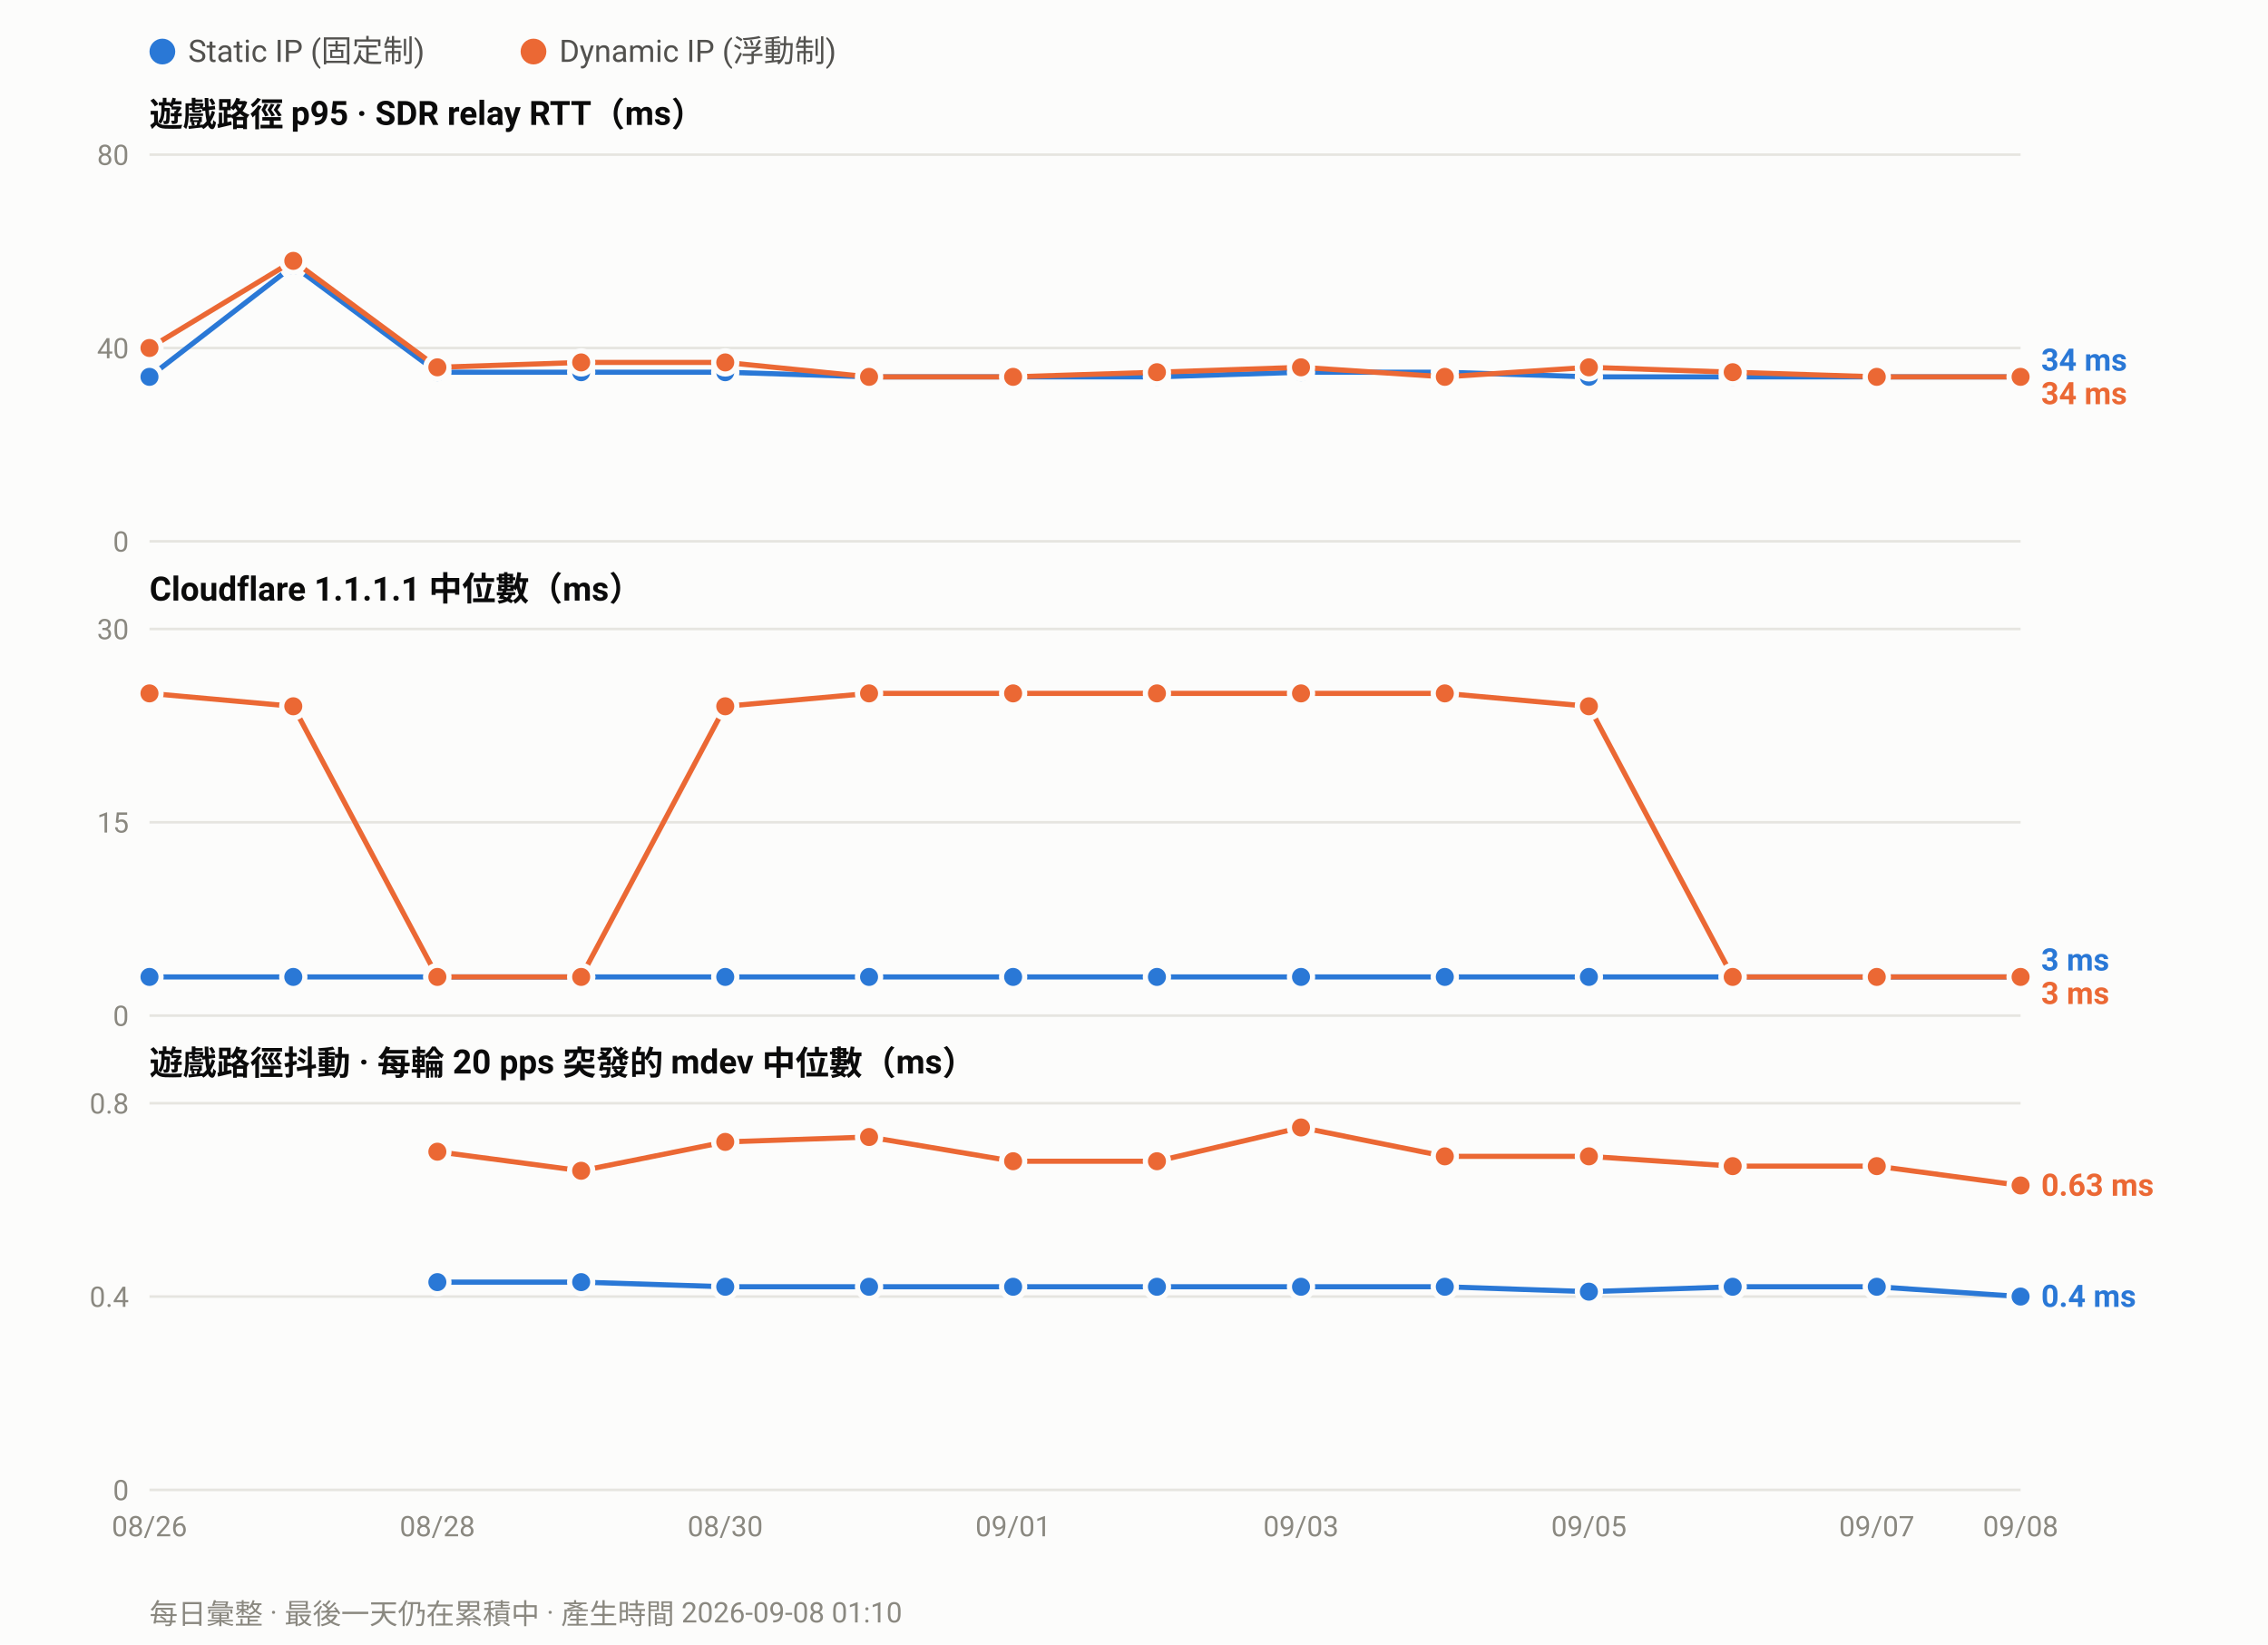
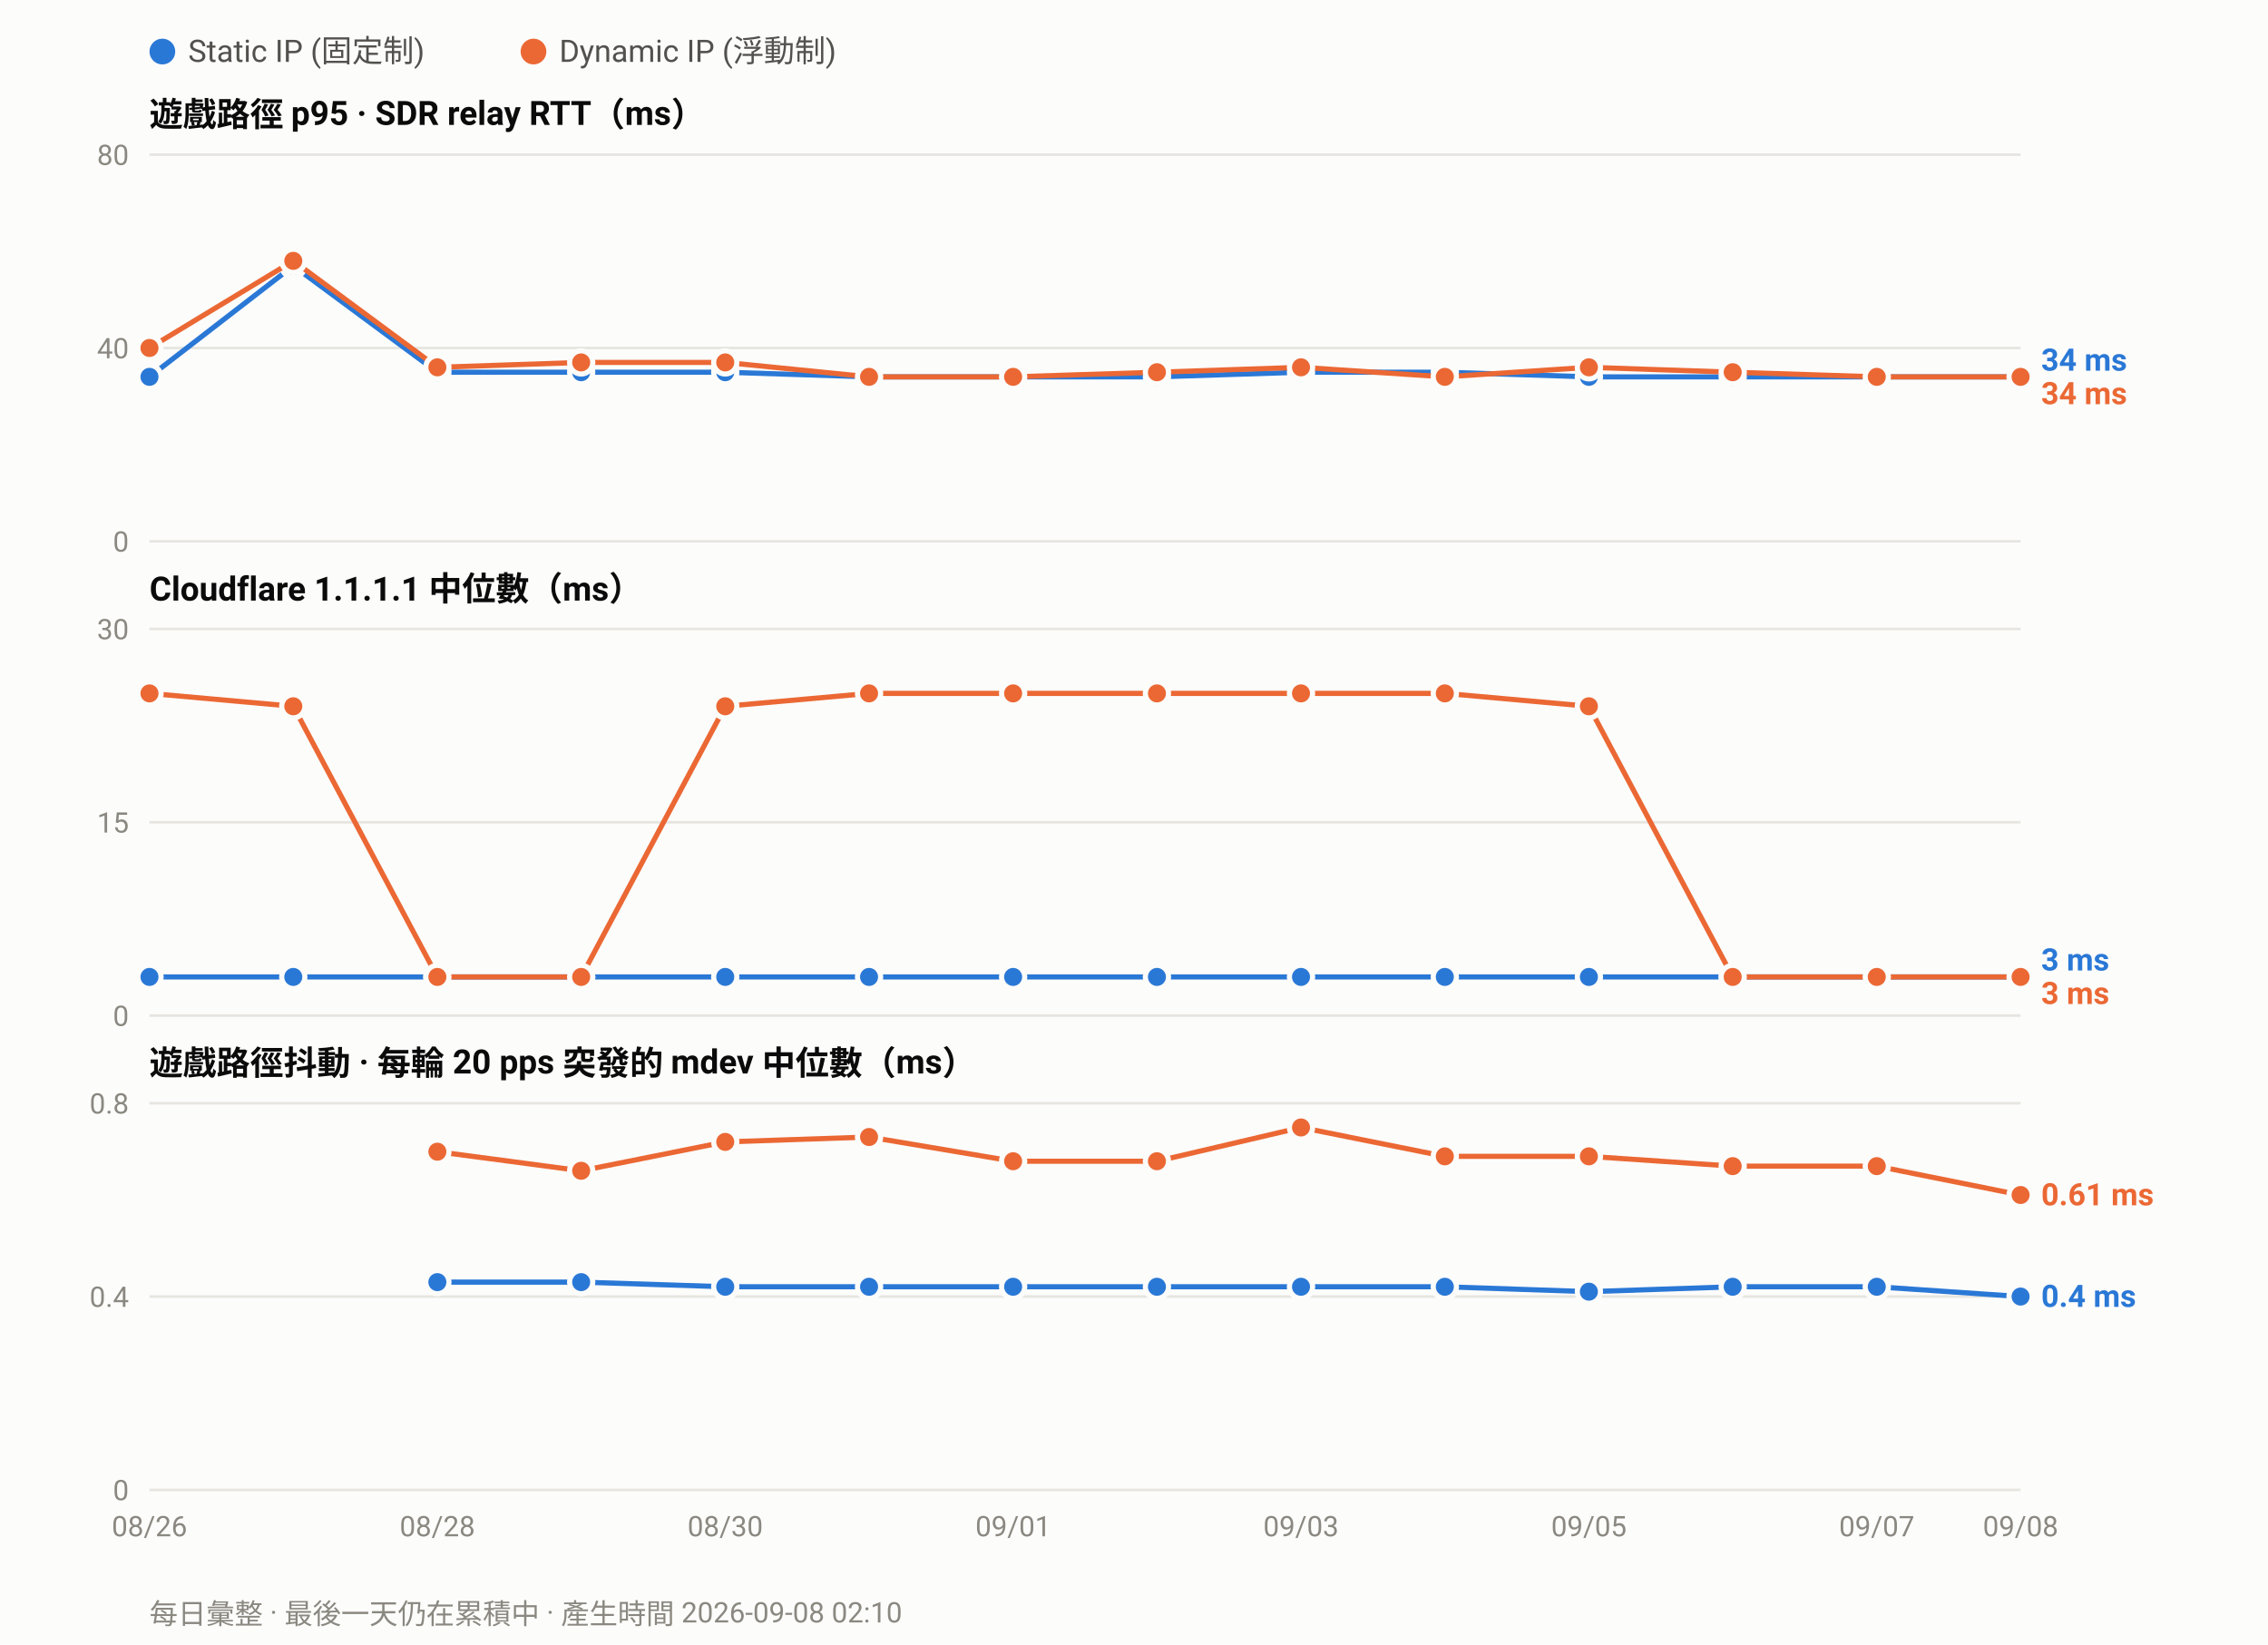
<svg xmlns="http://www.w3.org/2000/svg" width="880" height="638" viewBox="0 0 880 638" font-family="ui-sans-serif,-apple-system,Segoe UI,Roboto,Helvetica,Arial,sans-serif">
  <rect width="880" height="638" fill="#fcfcfb" />
  <circle cx="63.0" cy="20" r="5" fill="#2a78d6" />
  <text x="73.0" y="24" font-size="12" fill="#52514e">Static IP (固定制)</text>
  <circle cx="207.0" cy="20" r="5" fill="#eb6834" />
  <text x="217.0" y="24" font-size="12" fill="#52514e">Dynamic IP (浮動制)</text>
  <text x="58" y="49.0" font-size="13" font-weight="600" fill="#0b0b0b">遊戲路徑 p95 · SDR relay RTT（ms）</text>
  <line x1="58" y1="210.0" x2="784.0" y2="210.0" stroke="#e6e5e0" stroke-width="1" />
  <text x="50" y="214.0" font-size="11" text-anchor="end" fill="#8a8880">0</text>
  <line x1="58" y1="135.0" x2="784.0" y2="135.0" stroke="#e6e5e0" stroke-width="1" />
  <text x="50" y="139.0" font-size="11" text-anchor="end" fill="#8a8880">40</text>
  <line x1="58" y1="60.0" x2="784.0" y2="60.0" stroke="#e6e5e0" stroke-width="1" />
  <text x="50" y="64.0" font-size="11" text-anchor="end" fill="#8a8880">80</text>
  <polyline fill="none" stroke="#2a78d6" stroke-width="2" stroke-linejoin="round" points="58.0,146.2 113.8,103.1 169.7,144.4 225.5,144.4 281.4,144.4 337.2,146.2 393.1,146.2 448.9,146.2 504.8,144.4 560.6,144.4 616.5,146.2 672.3,146.2 728.2,146.2 784.0,146.2" />
  <circle cx="58.0" cy="146.2" r="4.5" fill="#2a78d6" stroke="#fcfcfb" stroke-width="2" />
  <circle cx="113.8" cy="103.1" r="4.5" fill="#2a78d6" stroke="#fcfcfb" stroke-width="2" />
  <circle cx="169.7" cy="144.4" r="4.5" fill="#2a78d6" stroke="#fcfcfb" stroke-width="2" />
  <circle cx="225.5" cy="144.4" r="4.5" fill="#2a78d6" stroke="#fcfcfb" stroke-width="2" />
  <circle cx="281.4" cy="144.4" r="4.5" fill="#2a78d6" stroke="#fcfcfb" stroke-width="2" />
  <circle cx="337.2" cy="146.2" r="4.5" fill="#2a78d6" stroke="#fcfcfb" stroke-width="2" />
  <circle cx="393.1" cy="146.2" r="4.5" fill="#2a78d6" stroke="#fcfcfb" stroke-width="2" />
  <circle cx="448.9" cy="146.2" r="4.5" fill="#2a78d6" stroke="#fcfcfb" stroke-width="2" />
  <circle cx="504.8" cy="144.4" r="4.5" fill="#2a78d6" stroke="#fcfcfb" stroke-width="2" />
  <circle cx="560.6" cy="144.4" r="4.5" fill="#2a78d6" stroke="#fcfcfb" stroke-width="2" />
  <circle cx="616.5" cy="146.2" r="4.5" fill="#2a78d6" stroke="#fcfcfb" stroke-width="2" />
  <circle cx="672.3" cy="146.2" r="4.5" fill="#2a78d6" stroke="#fcfcfb" stroke-width="2" />
  <circle cx="728.2" cy="146.2" r="4.5" fill="#2a78d6" stroke="#fcfcfb" stroke-width="2" />
  <circle cx="784.0" cy="146.2" r="4.5" fill="#2a78d6" stroke="#fcfcfb" stroke-width="2" />
  <polyline fill="none" stroke="#eb6834" stroke-width="2" stroke-linejoin="round" points="58.0,135.0 113.8,101.2 169.7,142.5 225.5,140.6 281.4,140.6 337.2,146.2 393.1,146.2 448.9,144.4 504.8,142.5 560.6,146.2 616.5,142.5 672.3,144.4 728.2,146.2 784.0,146.2" />
  <circle cx="58.0" cy="135.0" r="4.5" fill="#eb6834" stroke="#fcfcfb" stroke-width="2" />
  <circle cx="113.8" cy="101.2" r="4.5" fill="#eb6834" stroke="#fcfcfb" stroke-width="2" />
  <circle cx="169.7" cy="142.5" r="4.5" fill="#eb6834" stroke="#fcfcfb" stroke-width="2" />
  <circle cx="225.5" cy="140.6" r="4.5" fill="#eb6834" stroke="#fcfcfb" stroke-width="2" />
  <circle cx="281.4" cy="140.6" r="4.5" fill="#eb6834" stroke="#fcfcfb" stroke-width="2" />
  <circle cx="337.2" cy="146.2" r="4.5" fill="#eb6834" stroke="#fcfcfb" stroke-width="2" />
  <circle cx="393.1" cy="146.2" r="4.5" fill="#eb6834" stroke="#fcfcfb" stroke-width="2" />
  <circle cx="448.9" cy="144.4" r="4.5" fill="#eb6834" stroke="#fcfcfb" stroke-width="2" />
  <circle cx="504.8" cy="142.5" r="4.5" fill="#eb6834" stroke="#fcfcfb" stroke-width="2" />
  <circle cx="560.6" cy="146.2" r="4.5" fill="#eb6834" stroke="#fcfcfb" stroke-width="2" />
  <circle cx="616.5" cy="142.5" r="4.5" fill="#eb6834" stroke="#fcfcfb" stroke-width="2" />
  <circle cx="672.3" cy="144.4" r="4.5" fill="#eb6834" stroke="#fcfcfb" stroke-width="2" />
  <circle cx="728.2" cy="146.2" r="4.5" fill="#eb6834" stroke="#fcfcfb" stroke-width="2" />
  <circle cx="784.0" cy="146.2" r="4.5" fill="#eb6834" stroke="#fcfcfb" stroke-width="2" />
  <text x="792.0" y="143.8" font-size="12" font-weight="600" fill="#2a78d6">34 ms</text>
  <text x="792.0" y="156.8" font-size="12" font-weight="600" fill="#eb6834">34 ms</text>
  <text x="58" y="233.0" font-size="13" font-weight="600" fill="#0b0b0b">Cloudflare 1.1.1.1 中位數（ms）</text>
  <line x1="58" y1="394.0" x2="784.0" y2="394.0" stroke="#e6e5e0" stroke-width="1" />
  <text x="50" y="398.0" font-size="11" text-anchor="end" fill="#8a8880">0</text>
  <line x1="58" y1="319.0" x2="784.0" y2="319.0" stroke="#e6e5e0" stroke-width="1" />
  <text x="50" y="323.0" font-size="11" text-anchor="end" fill="#8a8880">15</text>
  <line x1="58" y1="244.0" x2="784.0" y2="244.0" stroke="#e6e5e0" stroke-width="1" />
  <text x="50" y="248.0" font-size="11" text-anchor="end" fill="#8a8880">30</text>
  <polyline fill="none" stroke="#2a78d6" stroke-width="2" stroke-linejoin="round" points="58.0,379.0 113.8,379.0 169.7,379.0 225.5,379.0 281.4,379.0 337.2,379.0 393.1,379.0 448.9,379.0 504.8,379.0 560.6,379.0 616.5,379.0 672.3,379.0 728.2,379.0 784.0,379.0" />
  <circle cx="58.0" cy="379.0" r="4.5" fill="#2a78d6" stroke="#fcfcfb" stroke-width="2" />
  <circle cx="113.8" cy="379.0" r="4.5" fill="#2a78d6" stroke="#fcfcfb" stroke-width="2" />
  <circle cx="169.7" cy="379.0" r="4.5" fill="#2a78d6" stroke="#fcfcfb" stroke-width="2" />
  <circle cx="225.5" cy="379.0" r="4.5" fill="#2a78d6" stroke="#fcfcfb" stroke-width="2" />
  <circle cx="281.4" cy="379.0" r="4.5" fill="#2a78d6" stroke="#fcfcfb" stroke-width="2" />
  <circle cx="337.2" cy="379.0" r="4.5" fill="#2a78d6" stroke="#fcfcfb" stroke-width="2" />
  <circle cx="393.1" cy="379.0" r="4.5" fill="#2a78d6" stroke="#fcfcfb" stroke-width="2" />
  <circle cx="448.9" cy="379.0" r="4.5" fill="#2a78d6" stroke="#fcfcfb" stroke-width="2" />
  <circle cx="504.8" cy="379.0" r="4.5" fill="#2a78d6" stroke="#fcfcfb" stroke-width="2" />
  <circle cx="560.6" cy="379.0" r="4.5" fill="#2a78d6" stroke="#fcfcfb" stroke-width="2" />
  <circle cx="616.5" cy="379.0" r="4.5" fill="#2a78d6" stroke="#fcfcfb" stroke-width="2" />
  <circle cx="672.3" cy="379.0" r="4.5" fill="#2a78d6" stroke="#fcfcfb" stroke-width="2" />
  <circle cx="728.2" cy="379.0" r="4.5" fill="#2a78d6" stroke="#fcfcfb" stroke-width="2" />
  <circle cx="784.0" cy="379.0" r="4.5" fill="#2a78d6" stroke="#fcfcfb" stroke-width="2" />
  <polyline fill="none" stroke="#eb6834" stroke-width="2" stroke-linejoin="round" points="58.0,269.0 113.8,274.0 169.7,379.0 225.5,379.0 281.4,274.0 337.2,269.0 393.1,269.0 448.9,269.0 504.8,269.0 560.6,269.0 616.5,274.0 672.3,379.0 728.2,379.0 784.0,379.0" />
  <circle cx="58.0" cy="269.0" r="4.5" fill="#eb6834" stroke="#fcfcfb" stroke-width="2" />
  <circle cx="113.8" cy="274.0" r="4.5" fill="#eb6834" stroke="#fcfcfb" stroke-width="2" />
  <circle cx="169.7" cy="379.0" r="4.5" fill="#eb6834" stroke="#fcfcfb" stroke-width="2" />
  <circle cx="225.5" cy="379.0" r="4.5" fill="#eb6834" stroke="#fcfcfb" stroke-width="2" />
  <circle cx="281.4" cy="274.0" r="4.5" fill="#eb6834" stroke="#fcfcfb" stroke-width="2" />
  <circle cx="337.2" cy="269.0" r="4.5" fill="#eb6834" stroke="#fcfcfb" stroke-width="2" />
  <circle cx="393.1" cy="269.0" r="4.5" fill="#eb6834" stroke="#fcfcfb" stroke-width="2" />
  <circle cx="448.9" cy="269.0" r="4.5" fill="#eb6834" stroke="#fcfcfb" stroke-width="2" />
  <circle cx="504.8" cy="269.0" r="4.5" fill="#eb6834" stroke="#fcfcfb" stroke-width="2" />
  <circle cx="560.6" cy="269.0" r="4.5" fill="#eb6834" stroke="#fcfcfb" stroke-width="2" />
  <circle cx="616.5" cy="274.0" r="4.5" fill="#eb6834" stroke="#fcfcfb" stroke-width="2" />
  <circle cx="672.3" cy="379.0" r="4.5" fill="#eb6834" stroke="#fcfcfb" stroke-width="2" />
  <circle cx="728.2" cy="379.0" r="4.5" fill="#eb6834" stroke="#fcfcfb" stroke-width="2" />
  <circle cx="784.0" cy="379.0" r="4.5" fill="#eb6834" stroke="#fcfcfb" stroke-width="2" />
  <text x="792.0" y="376.5" font-size="12" font-weight="600" fill="#2a78d6">3 ms</text>
  <text x="792.0" y="389.5" font-size="12" font-weight="600" fill="#eb6834">3 ms</text>
  <text x="58" y="417.0" font-size="13" font-weight="600" fill="#0b0b0b">遊戲路徑抖動 · 每輪 20 pps 突發的 mdev 中位數（ms）</text>
  <line x1="58" y1="578.0" x2="784.0" y2="578.0" stroke="#e6e5e0" stroke-width="1" />
  <text x="50" y="582.0" font-size="11" text-anchor="end" fill="#8a8880">0</text>
  <line x1="58" y1="503.0" x2="784.0" y2="503.0" stroke="#e6e5e0" stroke-width="1" />
  <text x="50" y="507.0" font-size="11" text-anchor="end" fill="#8a8880">0.4</text>
  <line x1="58" y1="428.0" x2="784.0" y2="428.0" stroke="#e6e5e0" stroke-width="1" />
  <text x="50" y="432.0" font-size="11" text-anchor="end" fill="#8a8880">0.8</text>
  <polyline fill="none" stroke="#2a78d6" stroke-width="2" stroke-linejoin="round" points="169.7,497.4 225.5,497.4 281.4,499.2 337.2,499.2 393.1,499.2 448.9,499.2 504.8,499.2 560.6,499.2 616.5,501.1 672.3,499.2 728.2,499.2 784.0,503.0" />
  <circle cx="169.7" cy="497.4" r="4.5" fill="#2a78d6" stroke="#fcfcfb" stroke-width="2" />
  <circle cx="225.5" cy="497.4" r="4.5" fill="#2a78d6" stroke="#fcfcfb" stroke-width="2" />
  <circle cx="281.4" cy="499.2" r="4.5" fill="#2a78d6" stroke="#fcfcfb" stroke-width="2" />
  <circle cx="337.2" cy="499.2" r="4.5" fill="#2a78d6" stroke="#fcfcfb" stroke-width="2" />
  <circle cx="393.1" cy="499.2" r="4.5" fill="#2a78d6" stroke="#fcfcfb" stroke-width="2" />
  <circle cx="448.9" cy="499.2" r="4.5" fill="#2a78d6" stroke="#fcfcfb" stroke-width="2" />
  <circle cx="504.8" cy="499.2" r="4.5" fill="#2a78d6" stroke="#fcfcfb" stroke-width="2" />
  <circle cx="560.6" cy="499.2" r="4.5" fill="#2a78d6" stroke="#fcfcfb" stroke-width="2" />
  <circle cx="616.5" cy="501.1" r="4.5" fill="#2a78d6" stroke="#fcfcfb" stroke-width="2" />
  <circle cx="672.3" cy="499.2" r="4.5" fill="#2a78d6" stroke="#fcfcfb" stroke-width="2" />
  <circle cx="728.2" cy="499.2" r="4.5" fill="#2a78d6" stroke="#fcfcfb" stroke-width="2" />
  <circle cx="784.0" cy="503.0" r="4.5" fill="#2a78d6" stroke="#fcfcfb" stroke-width="2" />
-   <polyline fill="none" stroke="#eb6834" stroke-width="2" stroke-linejoin="round" points="169.7,446.8 225.5,454.2 281.4,443.0 337.2,441.1 393.1,450.5 448.9,450.5 504.8,437.4 560.6,448.6 616.5,448.6 672.3,452.4 728.2,452.4 784.0,459.9" />
+   <polyline fill="none" stroke="#eb6834" stroke-width="2" stroke-linejoin="round" points="169.7,446.8 225.5,454.2 281.4,443.0 337.2,441.1 393.1,450.5 448.9,450.5 504.8,437.4 560.6,448.6 616.5,448.6 672.3,452.4 728.2,452.4 784.0,463.6" />
  <circle cx="169.7" cy="446.8" r="4.5" fill="#eb6834" stroke="#fcfcfb" stroke-width="2" />
  <circle cx="225.5" cy="454.2" r="4.5" fill="#eb6834" stroke="#fcfcfb" stroke-width="2" />
  <circle cx="281.4" cy="443.0" r="4.5" fill="#eb6834" stroke="#fcfcfb" stroke-width="2" />
  <circle cx="337.2" cy="441.1" r="4.5" fill="#eb6834" stroke="#fcfcfb" stroke-width="2" />
  <circle cx="393.1" cy="450.5" r="4.5" fill="#eb6834" stroke="#fcfcfb" stroke-width="2" />
  <circle cx="448.9" cy="450.5" r="4.5" fill="#eb6834" stroke="#fcfcfb" stroke-width="2" />
  <circle cx="504.8" cy="437.4" r="4.5" fill="#eb6834" stroke="#fcfcfb" stroke-width="2" />
  <circle cx="560.6" cy="448.6" r="4.5" fill="#eb6834" stroke="#fcfcfb" stroke-width="2" />
  <circle cx="616.5" cy="448.6" r="4.5" fill="#eb6834" stroke="#fcfcfb" stroke-width="2" />
  <circle cx="672.3" cy="452.4" r="4.5" fill="#eb6834" stroke="#fcfcfb" stroke-width="2" />
  <circle cx="728.2" cy="452.4" r="4.5" fill="#eb6834" stroke="#fcfcfb" stroke-width="2" />
-   <circle cx="784.0" cy="459.9" r="4.5" fill="#eb6834" stroke="#fcfcfb" stroke-width="2" />
-   <text x="792.0" y="463.9" font-size="12" font-weight="600" fill="#eb6834">0.63 ms</text>
+   <circle cx="784.0" cy="463.6" r="4.5" fill="#eb6834" stroke="#fcfcfb" stroke-width="2" />
+   <text x="792.0" y="467.6" font-size="12" font-weight="600" fill="#eb6834">0.61 ms</text>
  <text x="792.0" y="507.0" font-size="12" font-weight="600" fill="#2a78d6">0.4 ms</text>
  <text x="58.0" y="596.0" font-size="11" text-anchor="middle" fill="#8a8880">08/26</text>
  <text x="169.7" y="596.0" font-size="11" text-anchor="middle" fill="#8a8880">08/28</text>
  <text x="281.4" y="596.0" font-size="11" text-anchor="middle" fill="#8a8880">08/30</text>
  <text x="393.1" y="596.0" font-size="11" text-anchor="middle" fill="#8a8880">09/01</text>
  <text x="504.8" y="596.0" font-size="11" text-anchor="middle" fill="#8a8880">09/03</text>
  <text x="616.5" y="596.0" font-size="11" text-anchor="middle" fill="#8a8880">09/05</text>
  <text x="728.2" y="596.0" font-size="11" text-anchor="middle" fill="#8a8880">09/07</text>
  <text x="784.0" y="596.0" font-size="11" text-anchor="middle" fill="#8a8880">09/08</text>
-   <text x="58" y="630" font-size="11" fill="#8a8880">每日彙整 · 最後一天仍在累積中 · 產生時間 2026-09-08 01:10</text>
+   <text x="58" y="630" font-size="11" fill="#8a8880">每日彙整 · 最後一天仍在累積中 · 產生時間 2026-09-08 02:10</text>
</svg>
